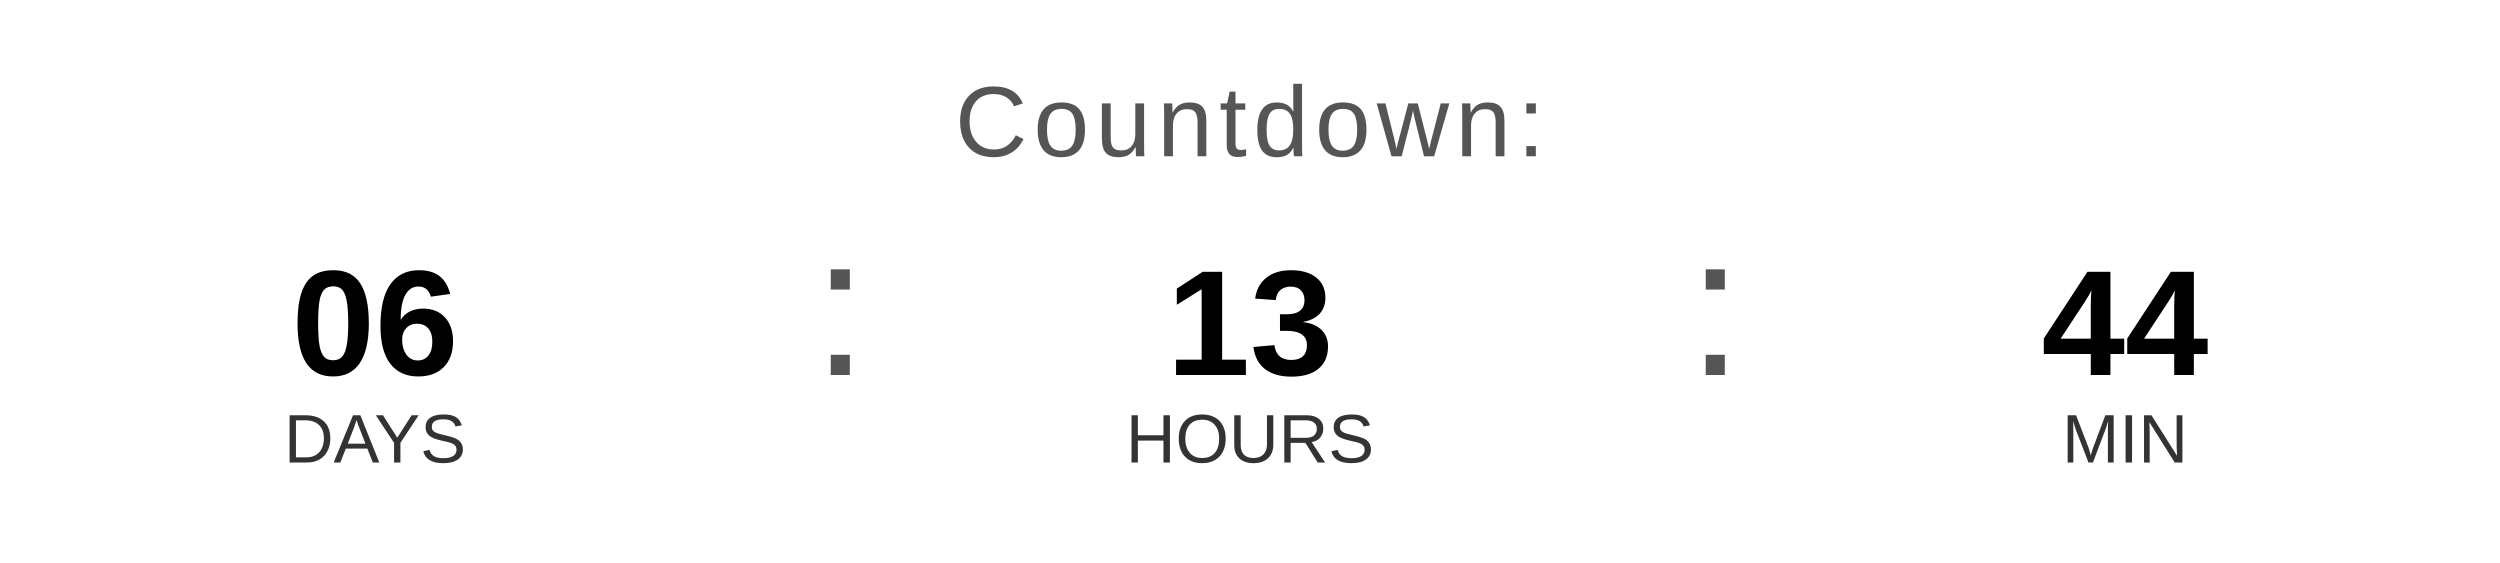
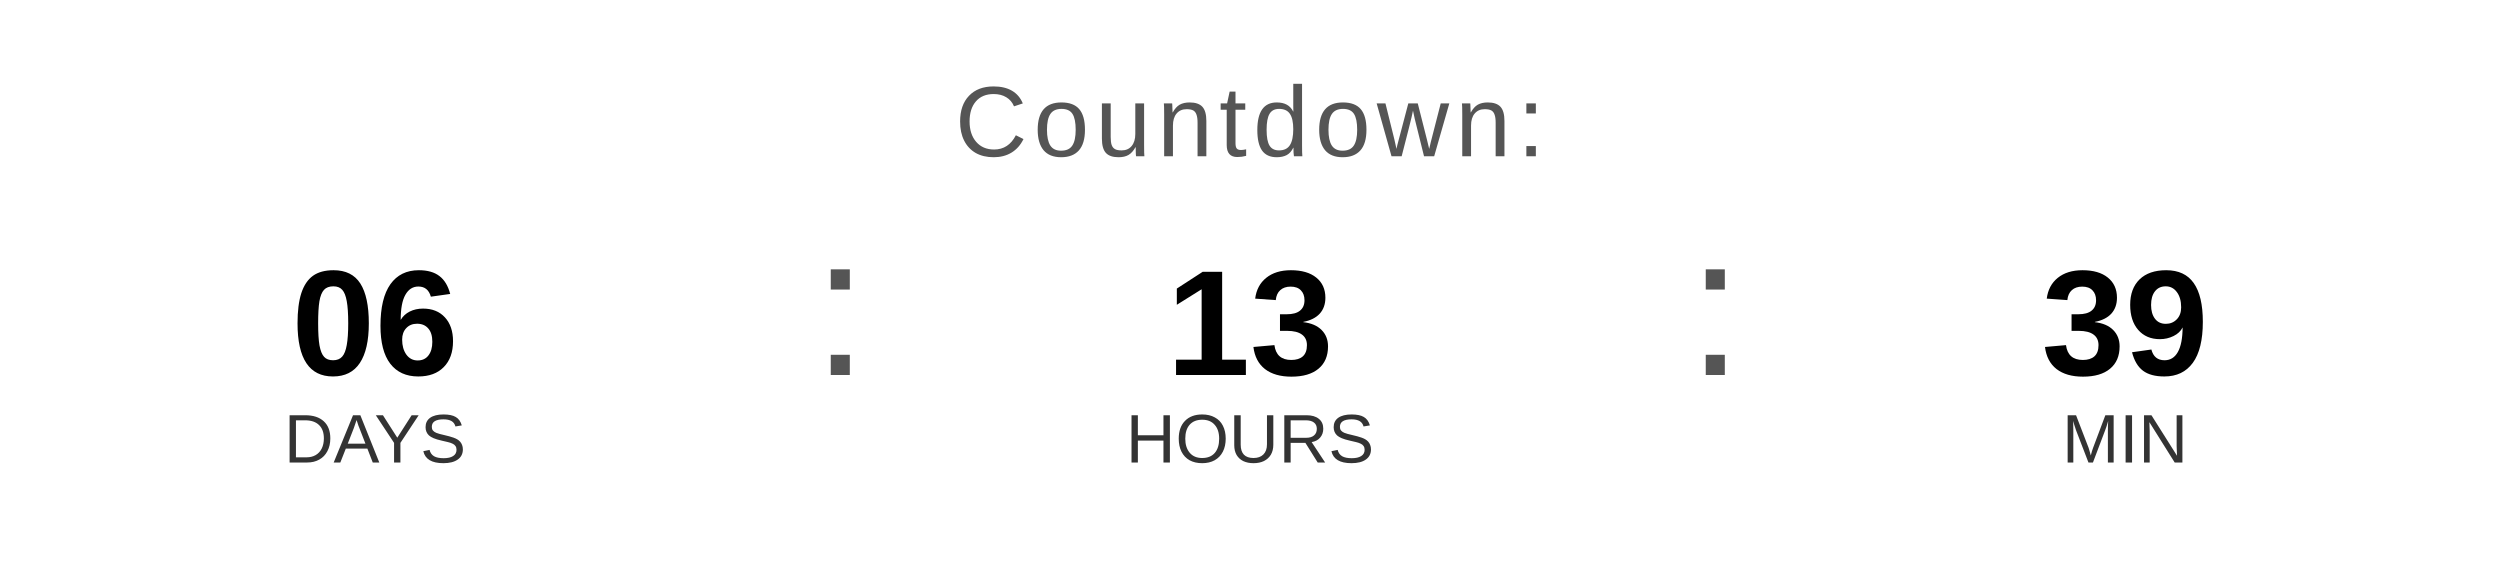
<svg xmlns="http://www.w3.org/2000/svg" width="400" height="90" viewBox="0 0 400 90">
  <text x="200" y="25" font-family="Arial, Helvetica, sans-serif" font-size="16" fill="#555555" text-anchor="middle" letter-spacing="1">
    Countdown:
  </text>
  <text x="60" y="60" font-family="Arial, Helvetica, sans-serif" font-size="24" font-weight="bold" fill="#000000" text-anchor="middle">06</text>
  <text x="60" y="74" font-family="Arial, Helvetica, sans-serif" font-size="11" fill="#333333" text-anchor="middle">DAYS</text>
  <text x="130" y="60" font-family="Arial, sans-serif" font-size="32" fill="#555555">:</text>
  <text x="200" y="60" font-family="Arial, Helvetica, sans-serif" font-size="24" font-weight="bold" fill="#000000" text-anchor="middle">13</text>
  <text x="200" y="74" font-family="Arial, Helvetica, sans-serif" font-size="11" fill="#333333" text-anchor="middle">HOURS</text>
  <text x="270" y="60" font-family="Arial, sans-serif" font-size="32" fill="#555555">:</text>
-   <text x="340" y="60" font-family="Arial, Helvetica, sans-serif" font-size="24" font-weight="bold" fill="#000000" text-anchor="middle">44</text>
+   <text x="340" y="60" font-family="Arial, Helvetica, sans-serif" font-size="24" font-weight="bold" fill="#000000" text-anchor="middle">39</text>
  <text x="340" y="74" font-family="Arial, Helvetica, sans-serif" font-size="11" fill="#333333" text-anchor="middle">MIN</text>
</svg>
